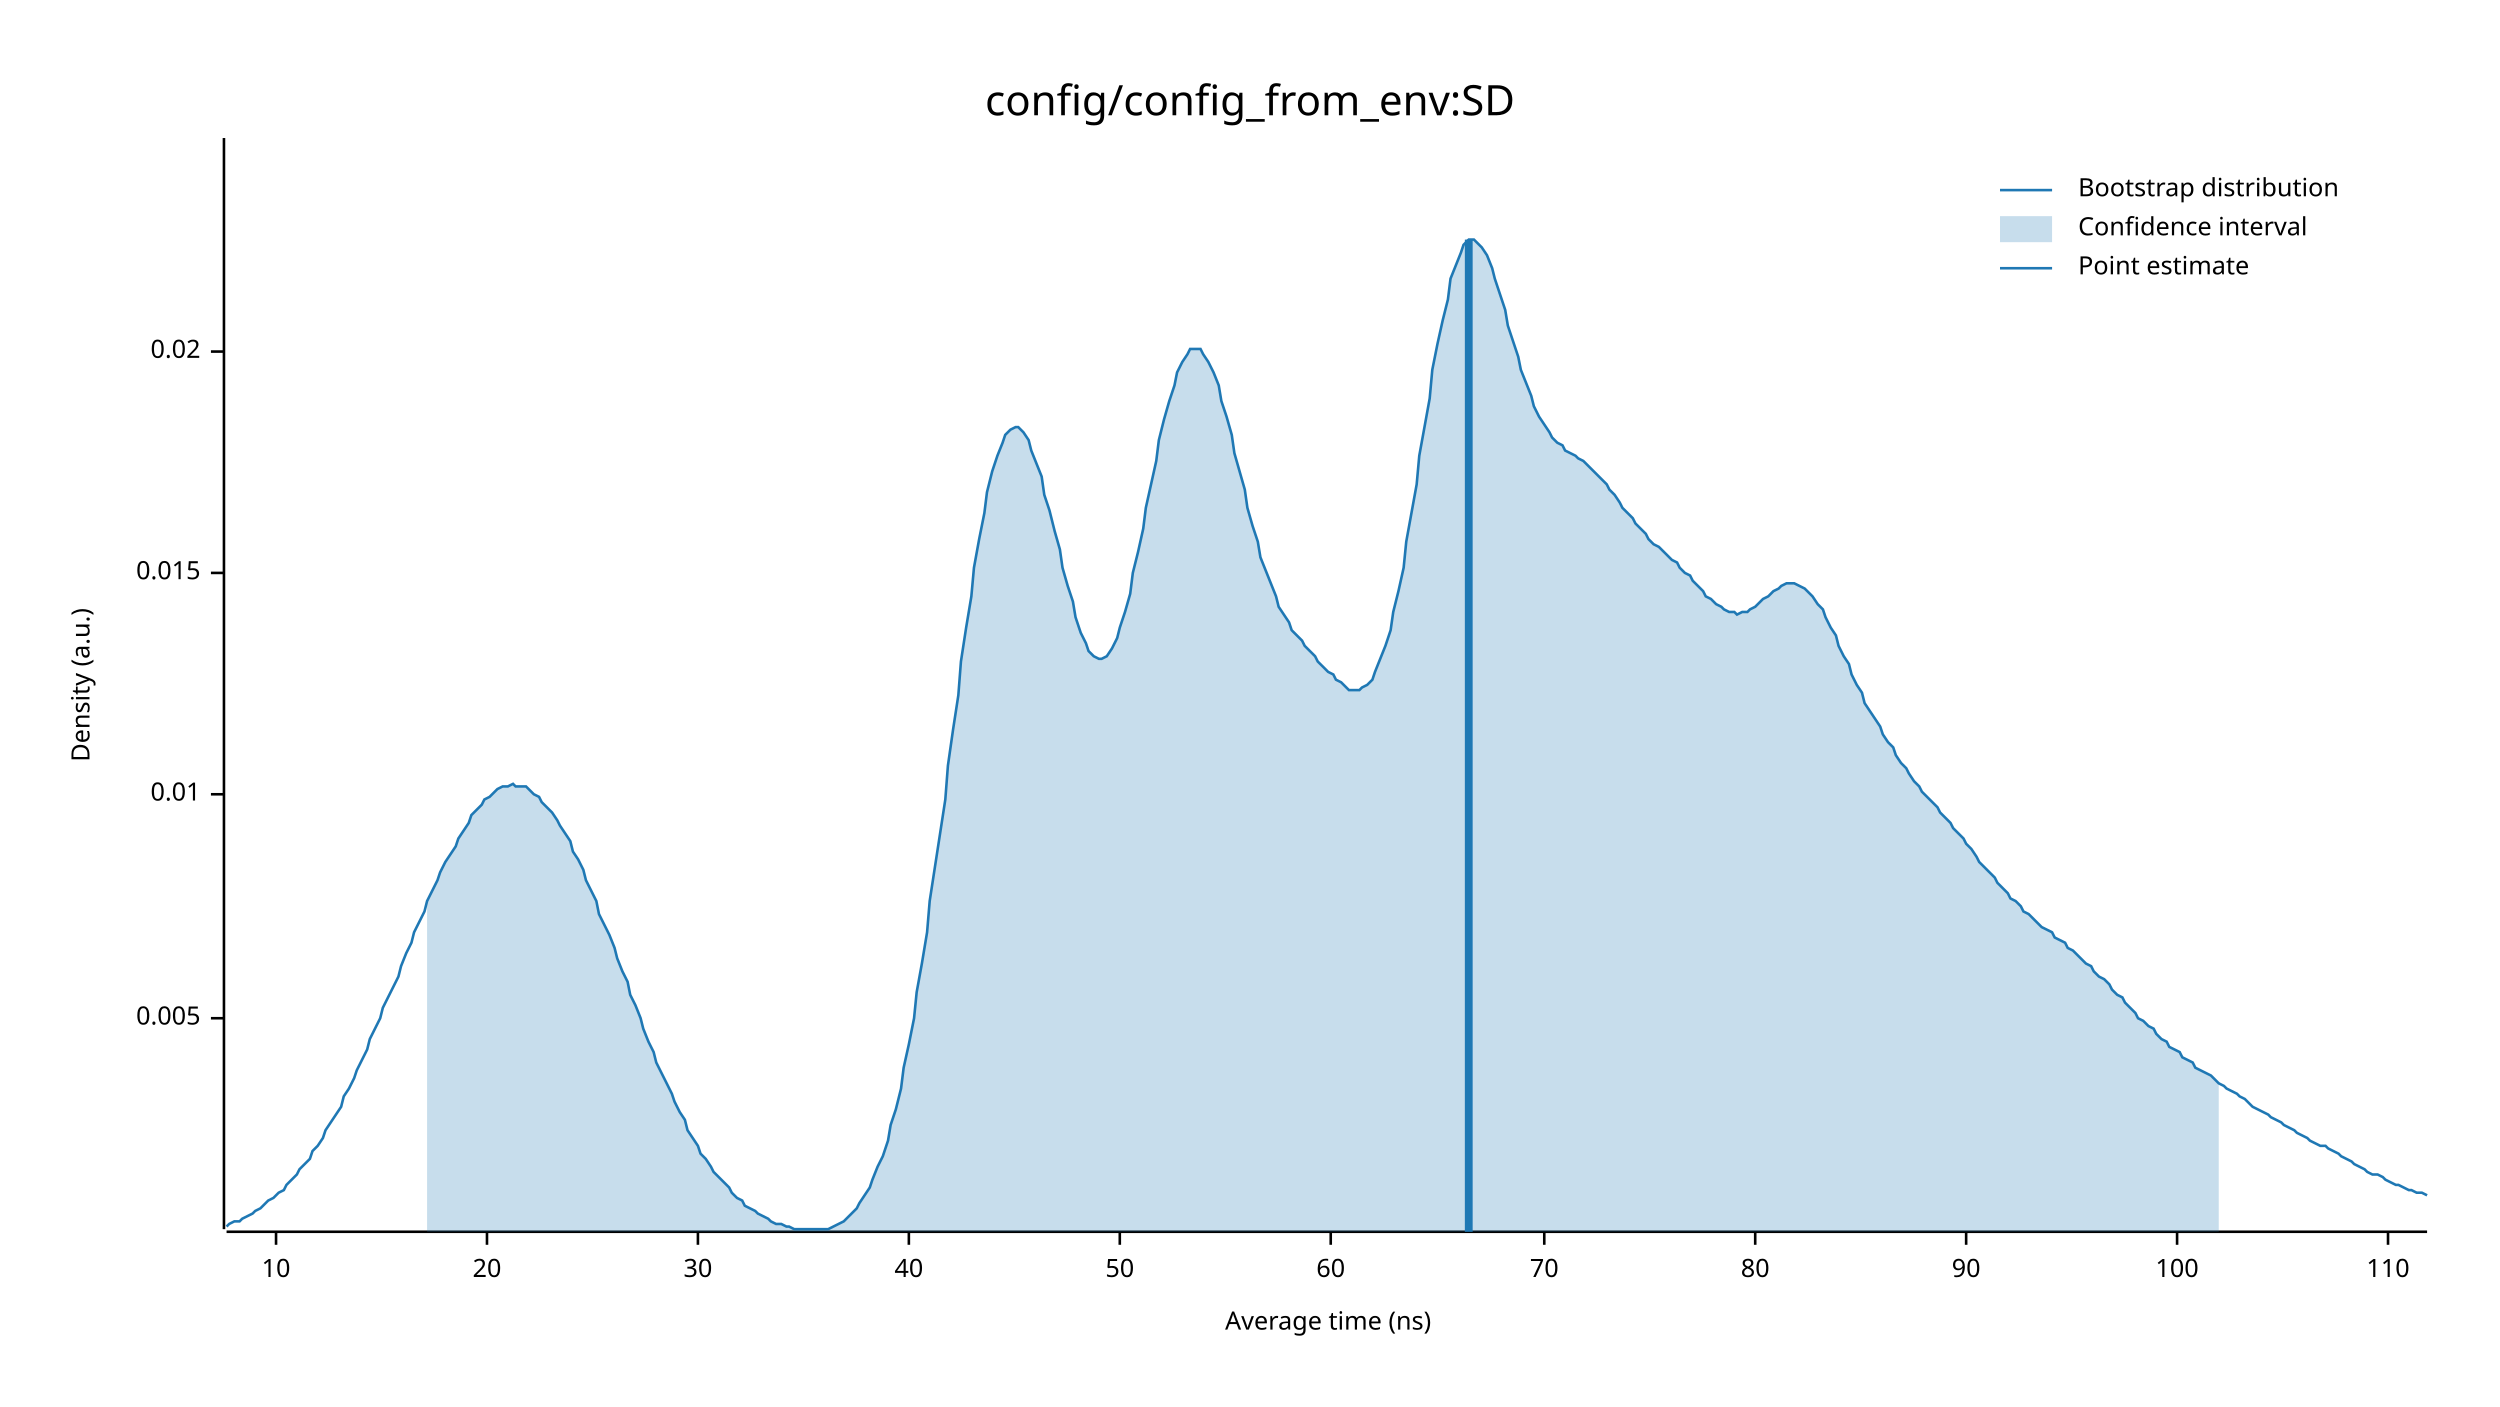
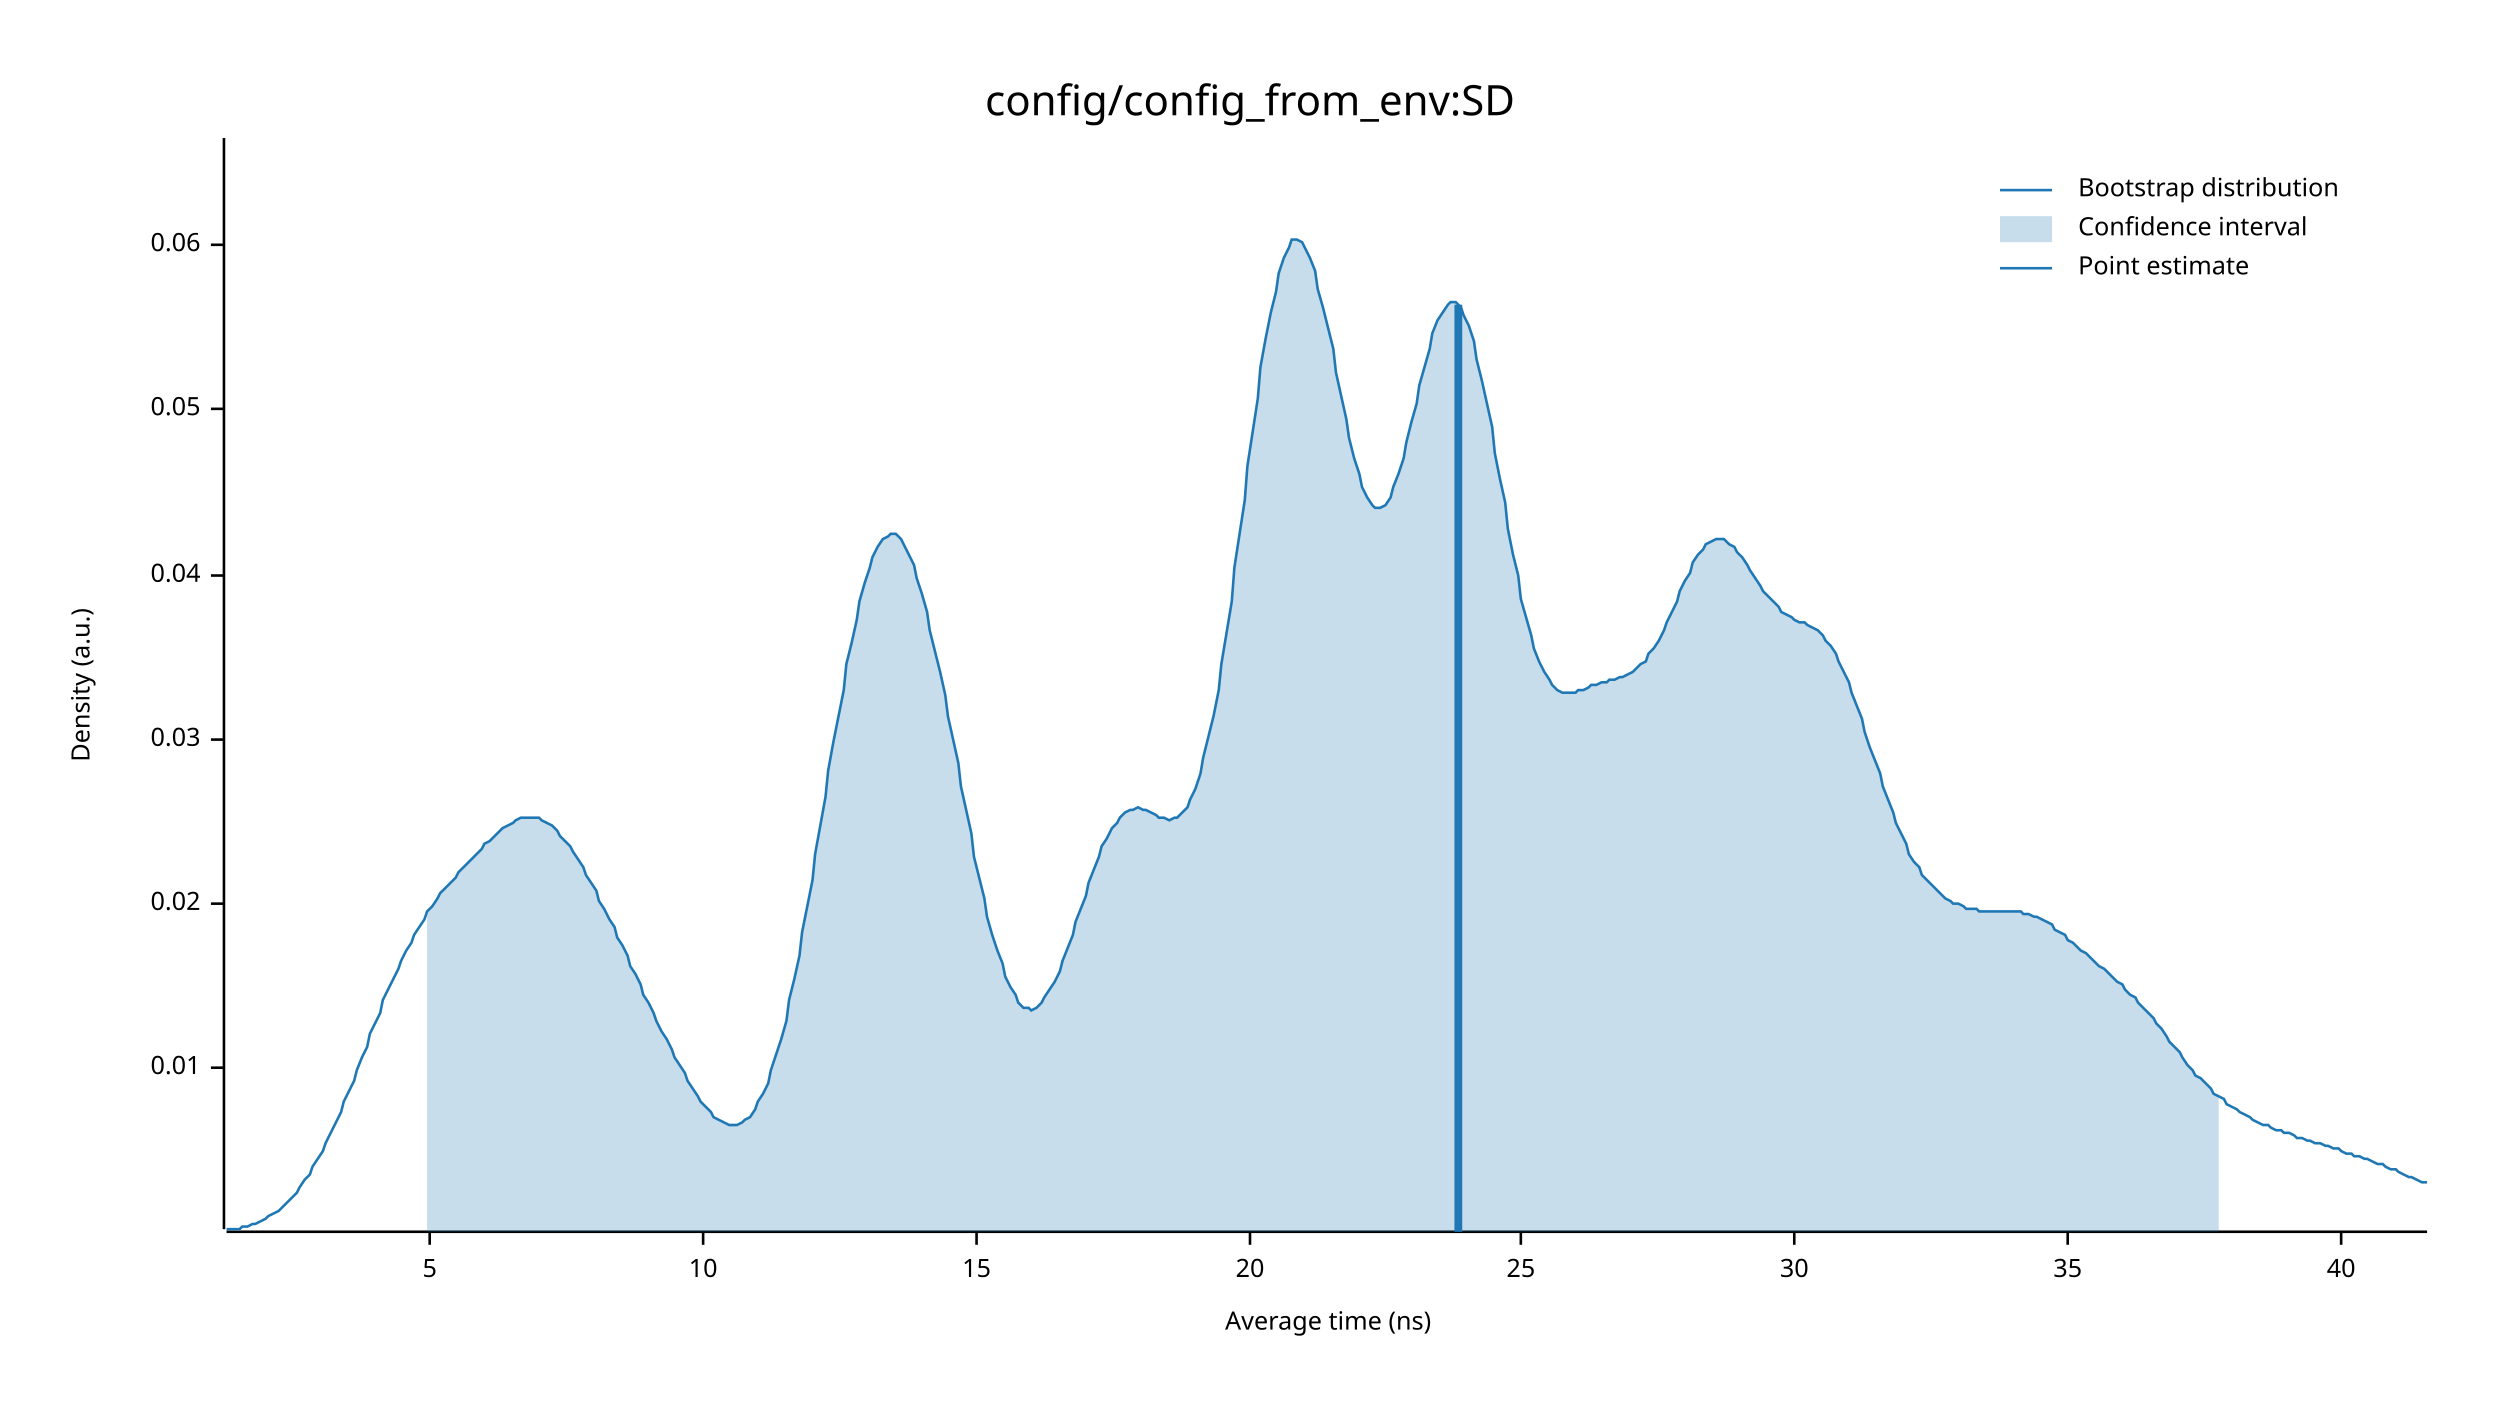
<svg xmlns="http://www.w3.org/2000/svg" width="960" height="540" viewBox="0 0 960 540">
  <text x="480" y="32" dy="0.76em" text-anchor="middle" font-family="sans-serif" font-size="16.129" opacity="1" fill="#000000">
config/config_from_env:SD
</text>
  <text x="27" y="263" dy="0.76em" text-anchor="middle" font-family="sans-serif" font-size="9.677" opacity="1" fill="#000000" transform="rotate(270, 27, 263)">
Density (a.u.)
</text>
  <text x="510" y="513" dy="-0.5ex" text-anchor="middle" font-family="sans-serif" font-size="9.677" opacity="1" fill="#000000">
Average time (ns)
</text>
  <polyline fill="none" opacity="1" stroke="#000000" stroke-width="1" points="86,53 86,472 " />
-   <text x="77" y="391" dy="0.5ex" text-anchor="end" font-family="sans-serif" font-size="9.677" opacity="1" fill="#000000">
- 0.005
- </text>
-   <polyline fill="none" opacity="1" stroke="#000000" stroke-width="1" points="81,391 86,391 " />
-   <text x="77" y="305" dy="0.5ex" text-anchor="end" font-family="sans-serif" font-size="9.677" opacity="1" fill="#000000">
+   <text x="77" y="410" dy="0.5ex" text-anchor="end" font-family="sans-serif" font-size="9.677" opacity="1" fill="#000000">
0.01
</text>
-   <polyline fill="none" opacity="1" stroke="#000000" stroke-width="1" points="81,305 86,305 " />
-   <text x="77" y="220" dy="0.5ex" text-anchor="end" font-family="sans-serif" font-size="9.677" opacity="1" fill="#000000">
- 0.015
- </text>
-   <polyline fill="none" opacity="1" stroke="#000000" stroke-width="1" points="81,220 86,220 " />
-   <text x="77" y="135" dy="0.5ex" text-anchor="end" font-family="sans-serif" font-size="9.677" opacity="1" fill="#000000">
+   <polyline fill="none" opacity="1" stroke="#000000" stroke-width="1" points="81,410 86,410 " />
+   <text x="77" y="347" dy="0.5ex" text-anchor="end" font-family="sans-serif" font-size="9.677" opacity="1" fill="#000000">
0.02
</text>
-   <polyline fill="none" opacity="1" stroke="#000000" stroke-width="1" points="81,135 86,135 " />
+   <polyline fill="none" opacity="1" stroke="#000000" stroke-width="1" points="81,347 86,347 " />
+   <text x="77" y="284" dy="0.5ex" text-anchor="end" font-family="sans-serif" font-size="9.677" opacity="1" fill="#000000">
+ 0.03
+ </text>
+   <polyline fill="none" opacity="1" stroke="#000000" stroke-width="1" points="81,284 86,284 " />
+   <text x="77" y="221" dy="0.5ex" text-anchor="end" font-family="sans-serif" font-size="9.677" opacity="1" fill="#000000">
+ 0.04
+ </text>
+   <polyline fill="none" opacity="1" stroke="#000000" stroke-width="1" points="81,221 86,221 " />
+   <text x="77" y="157" dy="0.5ex" text-anchor="end" font-family="sans-serif" font-size="9.677" opacity="1" fill="#000000">
+ 0.05
+ </text>
+   <polyline fill="none" opacity="1" stroke="#000000" stroke-width="1" points="81,157 86,157 " />
+   <text x="77" y="94" dy="0.5ex" text-anchor="end" font-family="sans-serif" font-size="9.677" opacity="1" fill="#000000">
+ 0.06
+ </text>
+   <polyline fill="none" opacity="1" stroke="#000000" stroke-width="1" points="81,94 86,94 " />
  <polyline fill="none" opacity="1" stroke="#000000" stroke-width="1" points="87,473 932,473 " />
-   <text x="106" y="483" dy="0.76em" text-anchor="middle" font-family="sans-serif" font-size="9.677" opacity="1" fill="#000000">
+   <text x="165" y="483" dy="0.76em" text-anchor="middle" font-family="sans-serif" font-size="9.677" opacity="1" fill="#000000">
+ 5
+ </text>
+   <polyline fill="none" opacity="1" stroke="#000000" stroke-width="1" points="165,473 165,478 " />
+   <text x="270" y="483" dy="0.76em" text-anchor="middle" font-family="sans-serif" font-size="9.677" opacity="1" fill="#000000">
10
</text>
-   <polyline fill="none" opacity="1" stroke="#000000" stroke-width="1" points="106,473 106,478 " />
-   <text x="187" y="483" dy="0.76em" text-anchor="middle" font-family="sans-serif" font-size="9.677" opacity="1" fill="#000000">
+   <polyline fill="none" opacity="1" stroke="#000000" stroke-width="1" points="270,473 270,478 " />
+   <text x="375" y="483" dy="0.76em" text-anchor="middle" font-family="sans-serif" font-size="9.677" opacity="1" fill="#000000">
+ 15
+ </text>
+   <polyline fill="none" opacity="1" stroke="#000000" stroke-width="1" points="375,473 375,478 " />
+   <text x="480" y="483" dy="0.76em" text-anchor="middle" font-family="sans-serif" font-size="9.677" opacity="1" fill="#000000">
20
</text>
-   <polyline fill="none" opacity="1" stroke="#000000" stroke-width="1" points="187,473 187,478 " />
-   <text x="268" y="483" dy="0.76em" text-anchor="middle" font-family="sans-serif" font-size="9.677" opacity="1" fill="#000000">
+   <polyline fill="none" opacity="1" stroke="#000000" stroke-width="1" points="480,473 480,478 " />
+   <text x="584" y="483" dy="0.76em" text-anchor="middle" font-family="sans-serif" font-size="9.677" opacity="1" fill="#000000">
+ 25
+ </text>
+   <polyline fill="none" opacity="1" stroke="#000000" stroke-width="1" points="584,473 584,478 " />
+   <text x="689" y="483" dy="0.76em" text-anchor="middle" font-family="sans-serif" font-size="9.677" opacity="1" fill="#000000">
30
</text>
-   <polyline fill="none" opacity="1" stroke="#000000" stroke-width="1" points="268,473 268,478 " />
-   <text x="349" y="483" dy="0.76em" text-anchor="middle" font-family="sans-serif" font-size="9.677" opacity="1" fill="#000000">
+   <polyline fill="none" opacity="1" stroke="#000000" stroke-width="1" points="689,473 689,478 " />
+   <text x="794" y="483" dy="0.76em" text-anchor="middle" font-family="sans-serif" font-size="9.677" opacity="1" fill="#000000">
+ 35
+ </text>
+   <polyline fill="none" opacity="1" stroke="#000000" stroke-width="1" points="794,473 794,478 " />
+   <text x="899" y="483" dy="0.76em" text-anchor="middle" font-family="sans-serif" font-size="9.677" opacity="1" fill="#000000">
40
</text>
-   <polyline fill="none" opacity="1" stroke="#000000" stroke-width="1" points="349,473 349,478 " />
-   <text x="430" y="483" dy="0.76em" text-anchor="middle" font-family="sans-serif" font-size="9.677" opacity="1" fill="#000000">
- 50
- </text>
-   <polyline fill="none" opacity="1" stroke="#000000" stroke-width="1" points="430,473 430,478 " />
-   <text x="511" y="483" dy="0.76em" text-anchor="middle" font-family="sans-serif" font-size="9.677" opacity="1" fill="#000000">
- 60
- </text>
-   <polyline fill="none" opacity="1" stroke="#000000" stroke-width="1" points="511,473 511,478 " />
-   <text x="593" y="483" dy="0.76em" text-anchor="middle" font-family="sans-serif" font-size="9.677" opacity="1" fill="#000000">
- 70
- </text>
-   <polyline fill="none" opacity="1" stroke="#000000" stroke-width="1" points="593,473 593,478 " />
-   <text x="674" y="483" dy="0.76em" text-anchor="middle" font-family="sans-serif" font-size="9.677" opacity="1" fill="#000000">
- 80
- </text>
-   <polyline fill="none" opacity="1" stroke="#000000" stroke-width="1" points="674,473 674,478 " />
-   <text x="755" y="483" dy="0.76em" text-anchor="middle" font-family="sans-serif" font-size="9.677" opacity="1" fill="#000000">
- 90
- </text>
-   <polyline fill="none" opacity="1" stroke="#000000" stroke-width="1" points="755,473 755,478 " />
-   <text x="836" y="483" dy="0.76em" text-anchor="middle" font-family="sans-serif" font-size="9.677" opacity="1" fill="#000000">
- 100
- </text>
-   <polyline fill="none" opacity="1" stroke="#000000" stroke-width="1" points="836,473 836,478 " />
-   <text x="917" y="483" dy="0.76em" text-anchor="middle" font-family="sans-serif" font-size="9.677" opacity="1" fill="#000000">
- 110
- </text>
-   <polyline fill="none" opacity="1" stroke="#000000" stroke-width="1" points="917,473 917,478 " />
-   <polyline fill="none" opacity="1" stroke="#1F78B4" stroke-width="1" points="87,471 88,470 90,469 92,469 93,468 95,467 97,466 98,465 100,464 102,462 103,461 105,460 107,458 109,457 110,455 112,453 114,451 115,449 117,447 119,445 120,442 122,440 124,437 125,434 127,431 129,428 131,425 132,421 134,418 136,414 137,411 139,407 141,403 142,399 144,395 146,391 147,387 149,383 151,379 153,375 154,371 156,366 158,362 159,358 161,354 163,350 164,346 166,342 168,338 169,335 171,331 173,328 175,325 176,322 178,319 180,316 181,313 183,311 185,309 186,307 188,306 190,304 191,303 193,302 195,302 197,301 198,302 200,302 202,302 203,303 205,305 207,306 208,308 210,310 212,312 214,315 215,317 217,320 219,323 220,327 222,330 224,334 225,338 227,342 229,346 230,351 232,355 234,359 236,364 237,368 239,373 241,377 242,382 244,386 246,391 247,395 249,400 251,404 252,408 254,412 256,416 258,420 259,423 261,427 263,430 264,434 266,437 268,440 269,443 271,445 273,448 274,450 276,452 278,454 280,456 281,458 283,460 285,461 286,463 288,464 290,465 291,466 293,467 295,468 296,469 298,470 300,470 302,471 303,471 305,472 307,472 308,472 310,472 312,472 313,472 315,472 317,472 318,472 320,471 322,470 324,469 325,468 327,466 329,464 330,462 332,459 334,456 335,453 337,448 339,444 341,438 342,432 344,426 346,418 347,410 349,401 351,391 352,381 354,370 356,358 357,346 359,333 361,320 363,307 364,294 366,280 368,267 369,254 371,241 373,229 374,218 376,207 378,197 379,189 381,181 383,175 385,170 386,167 388,165 390,164 391,164 393,166 395,169 396,173 398,178 400,183 401,190 403,196 405,204 407,211 408,218 410,225 412,231 413,237 415,243 417,247 418,250 420,252 422,253 423,253 425,252 427,249 429,245 430,241 432,235 434,228 435,220 437,212 439,203 440,195 442,186 444,177 445,169 447,161 449,154 451,148 452,143 454,139 456,136 457,134 459,134 461,134 462,136 464,139 466,143 468,148 469,154 471,160 473,167 474,174 476,181 478,188 479,195 481,202 483,208 484,214 486,219 488,224 490,229 491,233 493,236 495,239 496,242 498,244 500,246 501,248 503,250 505,252 506,254 508,256 510,258 512,259 513,261 515,262 517,264 518,265 520,265 522,265 523,264 525,263 527,261 528,258 530,253 532,248 534,242 535,235 537,227 539,218 540,208 542,197 544,186 545,175 547,164 549,153 550,142 552,132 554,123 556,115 557,107 559,102 561,97 562,94 564,92 566,92 567,93 569,95 571,98 573,103 574,107 576,113 578,119 579,125 581,131 583,137 584,142 586,147 588,152 589,156 591,160 593,163 595,166 596,168 598,170 600,171 601,173 603,174 605,175 606,176 608,177 610,179 611,180 613,182 615,184 617,186 618,188 620,190 622,193 623,195 625,197 627,199 628,201 630,203 632,205 633,207 635,209 637,210 639,212 640,213 642,215 644,216 645,218 647,220 649,221 650,223 652,225 654,227 655,229 657,230 659,232 661,233 662,234 664,235 666,235 667,236 669,235 671,235 672,234 674,233 676,231 677,230 679,229 681,227 683,226 684,225 686,224 688,224 689,224 691,225 693,226 694,227 696,229 698,232 700,234 701,237 703,241 705,244 706,248 708,252 710,255 711,259 713,263 715,266 716,270 718,273 720,276 722,279 723,282 725,285 727,287 728,290 730,293 732,295 733,297 735,300 737,302 738,304 740,306 742,308 744,310 745,312 747,314 749,316 750,318 752,320 754,322 755,324 757,326 759,329 760,331 762,333 764,335 766,337 767,339 769,341 771,343 772,345 774,346 776,348 777,350 779,351 781,353 782,354 784,356 786,357 788,358 789,360 791,361 793,362 794,364 796,365 798,367 799,368 801,370 803,371 804,373 806,375 808,376 810,378 811,380 813,382 815,383 816,385 818,387 820,389 821,391 823,392 825,394 827,395 828,397 830,399 832,400 833,402 835,403 837,404 838,406 840,407 842,408 843,410 845,411 847,412 849,413 850,414 852,416 854,417 855,418 857,419 859,420 860,421 862,422 864,424 865,425 867,426 869,427 871,428 872,429 874,430 876,431 877,432 879,433 881,434 882,435 884,436 886,437 887,438 889,439 891,440 893,440 894,441 896,442 898,443 899,444 901,445 903,446 904,447 906,448 908,449 909,450 911,451 913,451 915,452 916,453 918,454 920,455 921,455 923,456 925,457 926,457 928,458 930,458 932,459 " />
-   <polygon opacity="0.25" fill="#1F78B4" points="164,346 166,342 168,338 169,335 171,331 173,328 175,325 176,322 178,319 180,316 181,313 183,311 185,309 186,307 188,306 190,304 191,303 193,302 195,302 197,301 198,302 200,302 202,302 203,303 205,305 207,306 208,308 210,310 212,312 214,315 215,317 217,320 219,323 220,327 222,330 224,334 225,338 227,342 229,346 230,351 232,355 234,359 236,364 237,368 239,373 241,377 242,382 244,386 246,391 247,395 249,400 251,404 252,408 254,412 256,416 258,420 259,423 261,427 263,430 264,434 266,437 268,440 269,443 271,445 273,448 274,450 276,452 278,454 280,456 281,458 283,460 285,461 286,463 288,464 290,465 291,466 293,467 295,468 296,469 298,470 300,470 302,471 303,471 305,472 307,472 308,472 310,472 312,472 313,472 315,472 317,472 318,472 320,471 322,470 324,469 325,468 327,466 329,464 330,462 332,459 334,456 335,453 337,448 339,444 341,438 342,432 344,426 346,418 347,410 349,401 351,391 352,381 354,370 356,358 357,346 359,333 361,320 363,307 364,294 366,280 368,267 369,254 371,241 373,229 374,218 376,207 378,197 379,189 381,181 383,175 385,170 386,167 388,165 390,164 391,164 393,166 395,169 396,173 398,178 400,183 401,190 403,196 405,204 407,211 408,218 410,225 412,231 413,237 415,243 417,247 418,250 420,252 422,253 423,253 425,252 427,249 429,245 430,241 432,235 434,228 435,220 437,212 439,203 440,195 442,186 444,177 445,169 447,161 449,154 451,148 452,143 454,139 456,136 457,134 459,134 461,134 462,136 464,139 466,143 468,148 469,154 471,160 473,167 474,174 476,181 478,188 479,195 481,202 483,208 484,214 486,219 488,224 490,229 491,233 493,236 495,239 496,242 498,244 500,246 501,248 503,250 505,252 506,254 508,256 510,258 512,259 513,261 515,262 517,264 518,265 520,265 522,265 523,264 525,263 527,261 528,258 530,253 532,248 534,242 535,235 537,227 539,218 540,208 542,197 544,186 545,175 547,164 549,153 550,142 552,132 554,123 556,115 557,107 559,102 561,97 562,94 564,92 566,92 567,93 569,95 571,98 573,103 574,107 576,113 578,119 579,125 581,131 583,137 584,142 586,147 588,152 589,156 591,160 593,163 595,166 596,168 598,170 600,171 601,173 603,174 605,175 606,176 608,177 610,179 611,180 613,182 615,184 617,186 618,188 620,190 622,193 623,195 625,197 627,199 628,201 630,203 632,205 633,207 635,209 637,210 639,212 640,213 642,215 644,216 645,218 647,220 649,221 650,223 652,225 654,227 655,229 657,230 659,232 661,233 662,234 664,235 666,235 667,236 669,235 671,235 672,234 674,233 676,231 677,230 679,229 681,227 683,226 684,225 686,224 688,224 689,224 691,225 693,226 694,227 696,229 698,232 700,234 701,237 703,241 705,244 706,248 708,252 710,255 711,259 713,263 715,266 716,270 718,273 720,276 722,279 723,282 725,285 727,287 728,290 730,293 732,295 733,297 735,300 737,302 738,304 740,306 742,308 744,310 745,312 747,314 749,316 750,318 752,320 754,322 755,324 757,326 759,329 760,331 762,333 764,335 766,337 767,339 769,341 771,343 772,345 774,346 776,348 777,350 779,351 781,353 782,354 784,356 786,357 788,358 789,360 791,361 793,362 794,364 796,365 798,367 799,368 801,370 803,371 804,373 806,375 808,376 810,378 811,380 813,382 815,383 816,385 818,387 820,389 821,391 823,392 825,394 827,395 828,397 830,399 832,400 833,402 835,403 837,404 838,406 840,407 842,408 843,410 845,411 847,412 849,413 850,414 852,416 852,473 164,473 " />
-   <polyline fill="none" opacity="1" stroke="#1F78B4" stroke-width="3" points="564,473 564,92 " />
+   <polyline fill="none" opacity="1" stroke="#000000" stroke-width="1" points="899,473 899,478 " />
+   <polyline fill="none" opacity="1" stroke="#1F78B4" stroke-width="1" points="87,472 88,472 90,472 92,472 93,471 95,471 97,470 98,470 100,469 102,468 103,467 105,466 107,465 109,463 110,462 112,460 114,458 115,456 117,453 119,451 120,448 122,445 124,442 125,439 127,435 129,431 131,427 132,423 134,419 136,415 137,411 139,406 141,402 142,397 144,393 146,389 147,384 149,380 151,376 153,372 154,369 156,365 158,362 159,359 161,356 163,353 164,350 166,348 168,345 169,343 171,341 173,339 175,337 176,335 178,333 180,331 181,330 183,328 185,326 186,324 188,323 190,321 191,320 193,318 195,317 197,316 198,315 200,314 202,314 203,314 205,314 207,314 208,315 210,316 212,317 214,319 215,321 217,323 219,325 220,327 222,330 224,333 225,336 227,339 229,342 230,346 232,349 234,353 236,356 237,360 239,363 241,367 242,371 244,374 246,378 247,382 249,385 251,389 252,392 254,396 256,399 258,403 259,406 261,409 263,412 264,415 266,418 268,421 269,423 271,425 273,427 274,429 276,430 278,431 280,432 281,432 283,432 285,431 286,430 288,429 290,426 291,423 293,420 295,416 296,411 298,405 300,399 302,392 303,384 305,376 307,367 308,358 310,348 312,338 313,328 315,317 317,306 318,296 320,285 322,275 324,265 325,255 327,247 329,238 330,231 332,224 334,218 335,214 337,210 339,207 341,206 342,205 344,205 346,207 347,209 349,213 351,217 352,222 354,228 356,235 357,242 359,250 361,258 363,267 364,275 366,284 368,293 369,302 371,311 373,320 374,329 376,337 378,345 379,352 381,359 383,365 385,370 386,375 388,379 390,382 391,385 393,387 395,387 396,388 398,387 400,385 401,383 403,380 405,377 407,373 408,369 410,364 412,359 413,354 415,349 417,344 418,339 420,334 422,329 423,325 425,322 427,318 429,316 430,314 432,312 434,311 435,311 437,310 439,311 440,311 442,312 444,313 445,314 447,314 449,315 451,314 452,314 454,312 456,310 457,307 459,303 461,297 462,291 464,283 466,275 468,265 469,255 471,243 473,231 474,218 476,205 478,192 479,179 481,166 483,153 484,141 486,130 488,120 490,112 491,105 493,99 495,95 496,92 498,92 500,93 501,95 503,99 505,104 506,111 508,118 510,126 512,134 513,143 515,152 517,161 518,168 520,176 522,182 523,187 525,191 527,194 528,195 530,195 532,194 534,191 535,187 537,182 539,176 540,170 542,162 544,155 545,148 547,141 549,134 550,128 552,123 554,120 556,117 557,116 559,116 561,118 562,121 564,125 566,131 567,138 569,146 571,155 573,164 574,174 576,184 578,193 579,203 581,213 583,221 584,230 586,237 588,244 589,249 591,254 593,258 595,261 596,263 598,265 600,266 601,266 603,266 605,266 606,265 608,265 610,264 611,263 613,263 615,262 617,262 618,261 620,261 622,260 623,260 625,259 627,258 628,257 630,255 632,254 633,251 635,249 637,246 639,242 640,239 642,235 644,231 645,227 647,223 649,220 650,216 652,213 654,211 655,209 657,208 659,207 661,207 662,207 664,209 666,210 667,212 669,214 671,217 672,219 674,222 676,225 677,227 679,229 681,231 683,233 684,235 686,236 688,237 689,238 691,239 693,239 694,240 696,241 698,242 700,244 701,246 703,248 705,251 706,254 708,258 710,262 711,266 713,271 715,276 716,281 718,287 720,292 722,297 723,302 725,307 727,312 728,316 730,320 732,324 733,328 735,331 737,333 738,336 740,338 742,340 744,342 745,343 747,345 749,346 750,347 752,347 754,348 755,349 757,349 759,349 760,350 762,350 764,350 766,350 767,350 769,350 771,350 772,350 774,350 776,350 777,351 779,351 781,352 782,352 784,353 786,354 788,355 789,357 791,358 793,359 794,361 796,362 798,364 799,365 801,366 803,368 804,369 806,371 808,372 810,374 811,375 813,377 815,378 816,380 818,382 820,383 821,385 823,387 825,389 827,391 828,393 830,395 832,398 833,400 835,402 837,404 838,406 840,409 842,411 843,413 845,414 847,416 849,418 850,420 852,421 854,422 855,424 857,425 859,426 860,427 862,428 864,429 865,430 867,431 869,432 871,432 872,433 874,434 876,434 877,435 879,435 881,436 882,437 884,437 886,438 887,438 889,439 891,439 893,440 894,440 896,441 898,441 899,442 901,443 903,443 904,444 906,444 908,445 909,445 911,446 913,447 915,447 916,448 918,449 920,449 921,450 923,451 925,452 926,452 928,453 930,454 932,454 " />
+   <polygon opacity="0.25" fill="#1F78B4" points="164,350 166,348 168,345 169,343 171,341 173,339 175,337 176,335 178,333 180,331 181,330 183,328 185,326 186,324 188,323 190,321 191,320 193,318 195,317 197,316 198,315 200,314 202,314 203,314 205,314 207,314 208,315 210,316 212,317 214,319 215,321 217,323 219,325 220,327 222,330 224,333 225,336 227,339 229,342 230,346 232,349 234,353 236,356 237,360 239,363 241,367 242,371 244,374 246,378 247,382 249,385 251,389 252,392 254,396 256,399 258,403 259,406 261,409 263,412 264,415 266,418 268,421 269,423 271,425 273,427 274,429 276,430 278,431 280,432 281,432 283,432 285,431 286,430 288,429 290,426 291,423 293,420 295,416 296,411 298,405 300,399 302,392 303,384 305,376 307,367 308,358 310,348 312,338 313,328 315,317 317,306 318,296 320,285 322,275 324,265 325,255 327,247 329,238 330,231 332,224 334,218 335,214 337,210 339,207 341,206 342,205 344,205 346,207 347,209 349,213 351,217 352,222 354,228 356,235 357,242 359,250 361,258 363,267 364,275 366,284 368,293 369,302 371,311 373,320 374,329 376,337 378,345 379,352 381,359 383,365 385,370 386,375 388,379 390,382 391,385 393,387 395,387 396,388 398,387 400,385 401,383 403,380 405,377 407,373 408,369 410,364 412,359 413,354 415,349 417,344 418,339 420,334 422,329 423,325 425,322 427,318 429,316 430,314 432,312 434,311 435,311 437,310 439,311 440,311 442,312 444,313 445,314 447,314 449,315 451,314 452,314 454,312 456,310 457,307 459,303 461,297 462,291 464,283 466,275 468,265 469,255 471,243 473,231 474,218 476,205 478,192 479,179 481,166 483,153 484,141 486,130 488,120 490,112 491,105 493,99 495,95 496,92 498,92 500,93 501,95 503,99 505,104 506,111 508,118 510,126 512,134 513,143 515,152 517,161 518,168 520,176 522,182 523,187 525,191 527,194 528,195 530,195 532,194 534,191 535,187 537,182 539,176 540,170 542,162 544,155 545,148 547,141 549,134 550,128 552,123 554,120 556,117 557,116 559,116 561,118 562,121 564,125 566,131 567,138 569,146 571,155 573,164 574,174 576,184 578,193 579,203 581,213 583,221 584,230 586,237 588,244 589,249 591,254 593,258 595,261 596,263 598,265 600,266 601,266 603,266 605,266 606,265 608,265 610,264 611,263 613,263 615,262 617,262 618,261 620,261 622,260 623,260 625,259 627,258 628,257 630,255 632,254 633,251 635,249 637,246 639,242 640,239 642,235 644,231 645,227 647,223 649,220 650,216 652,213 654,211 655,209 657,208 659,207 661,207 662,207 664,209 666,210 667,212 669,214 671,217 672,219 674,222 676,225 677,227 679,229 681,231 683,233 684,235 686,236 688,237 689,238 691,239 693,239 694,240 696,241 698,242 700,244 701,246 703,248 705,251 706,254 708,258 710,262 711,266 713,271 715,276 716,281 718,287 720,292 722,297 723,302 725,307 727,312 728,316 730,320 732,324 733,328 735,331 737,333 738,336 740,338 742,340 744,342 745,343 747,345 749,346 750,347 752,347 754,348 755,349 757,349 759,349 760,350 762,350 764,350 766,350 767,350 769,350 771,350 772,350 774,350 776,350 777,351 779,351 781,352 782,352 784,353 786,354 788,355 789,357 791,358 793,359 794,361 796,362 798,364 799,365 801,366 803,368 804,369 806,371 808,372 810,374 811,375 813,377 815,378 816,380 818,382 820,383 821,385 823,387 825,389 827,391 828,393 830,395 832,398 833,400 835,402 837,404 838,406 840,409 842,411 843,413 845,414 847,416 849,418 850,420 852,421 852,473 164,473 " />
+   <polyline fill="none" opacity="1" stroke="#1F78B4" stroke-width="3" points="560,473 560,117 " />
  <text x="798" y="68" dy="0.76em" text-anchor="start" font-family="sans-serif" font-size="9.677" opacity="1" fill="#000000">
Bootstrap distribution
</text>
  <text x="798" y="83" dy="0.76em" text-anchor="start" font-family="sans-serif" font-size="9.677" opacity="1" fill="#000000">
Confidence interval
</text>
  <text x="798" y="98" dy="0.76em" text-anchor="start" font-family="sans-serif" font-size="9.677" opacity="1" fill="#000000">
Point estimate
</text>
  <polyline fill="none" opacity="1" stroke="#1F78B4" stroke-width="1" points="768,73 788,73 " />
  <rect x="768" y="83" width="20" height="10" opacity="0.25" fill="#1F78B4" stroke="none" />
  <polyline fill="none" opacity="1" stroke="#1F78B4" stroke-width="1" points="768,103 788,103 " />
</svg>
